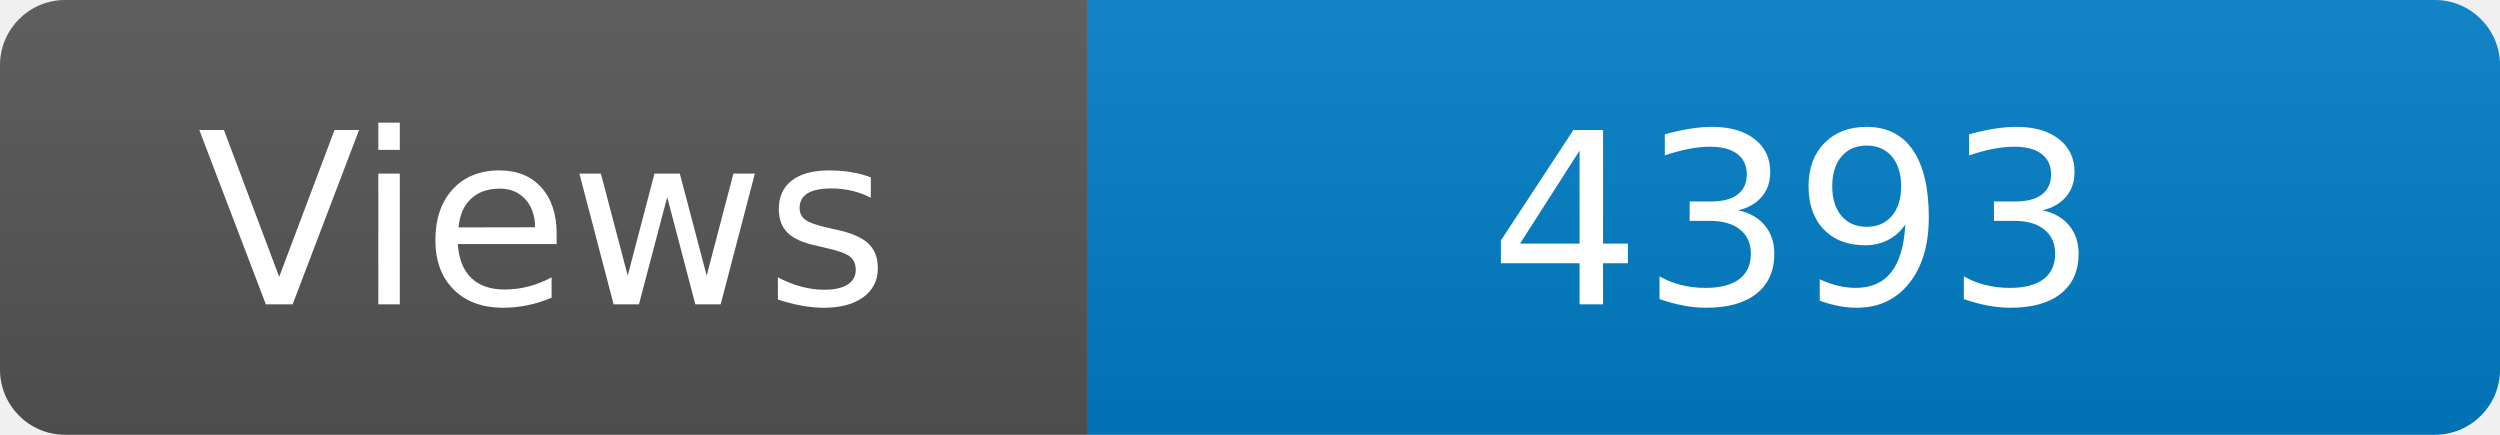
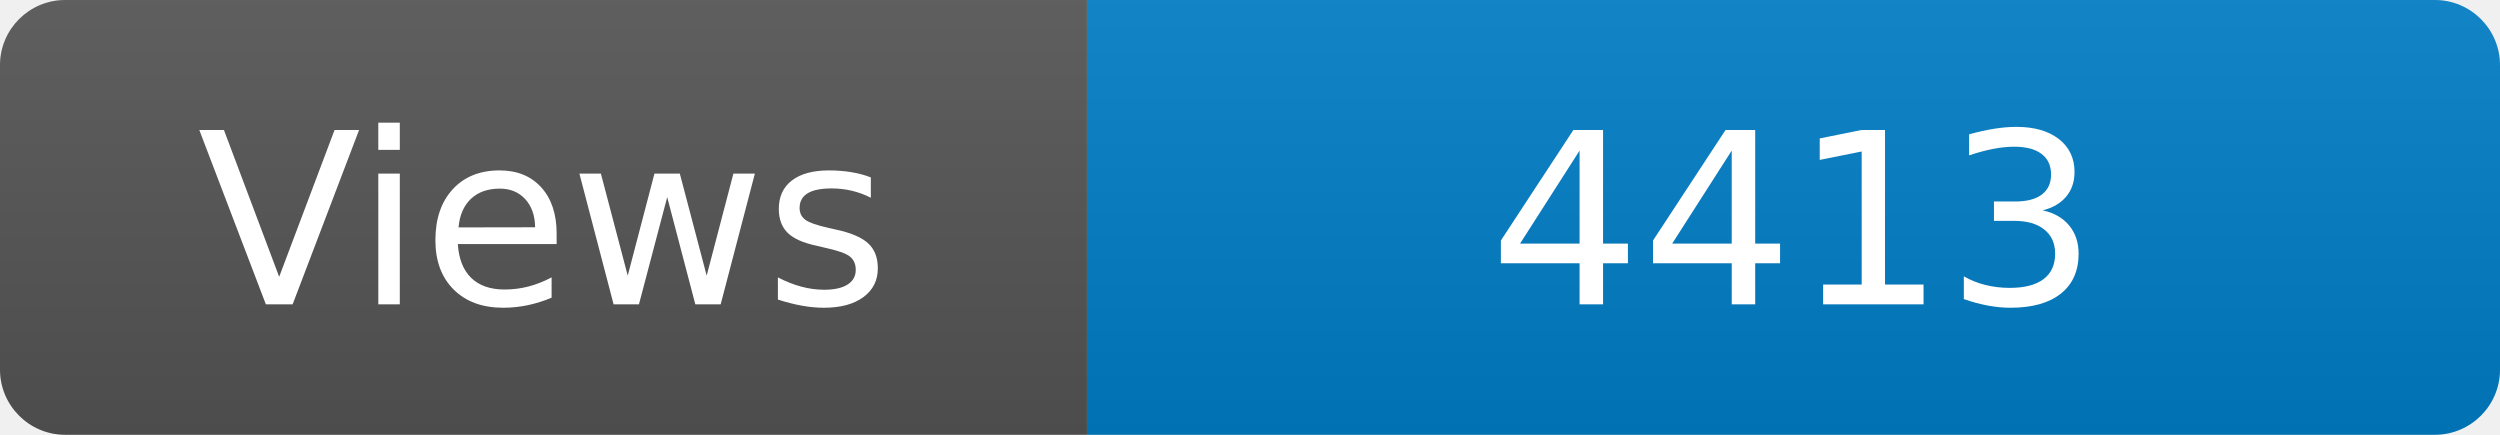
<svg xmlns="http://www.w3.org/2000/svg" width="115" height="20" role="img" aria-label="Maintained?: yes">
  <linearGradient id="s" x2="0" y2="100%">
    <stop offset="0" stop-color="#bbb" stop-opacity=".1" />
    <stop offset="1" stop-opacity=".1" />
  </linearGradient>
  <clipPath id="r">
    <rect width="115" height="20" rx="3" fill="#fff" />
  </clipPath>
  <g clip-path="url(#r)">
    <rect width="50" height="20" fill="#555" />
    <rect x="50" width="160" height="20" fill="#007ec6" />
    <rect width="115" height="20" fill="url(#s)" />
  </g>
  <g fill="#fff" text-anchor="middle" font-family="Verdana,Geneva,DejaVu Sans,sans-serif" font-size="110">
    <text x="250" y="140" transform="scale(.1)" fill="#fff">Views</text>
-     <text x="825" y="140" transform="scale(.1)" fill="#fff">4393</text>
+     <text x="825" y="140" transform="scale(.1)" fill="#fff">4413</text>
  </g>
</svg>
